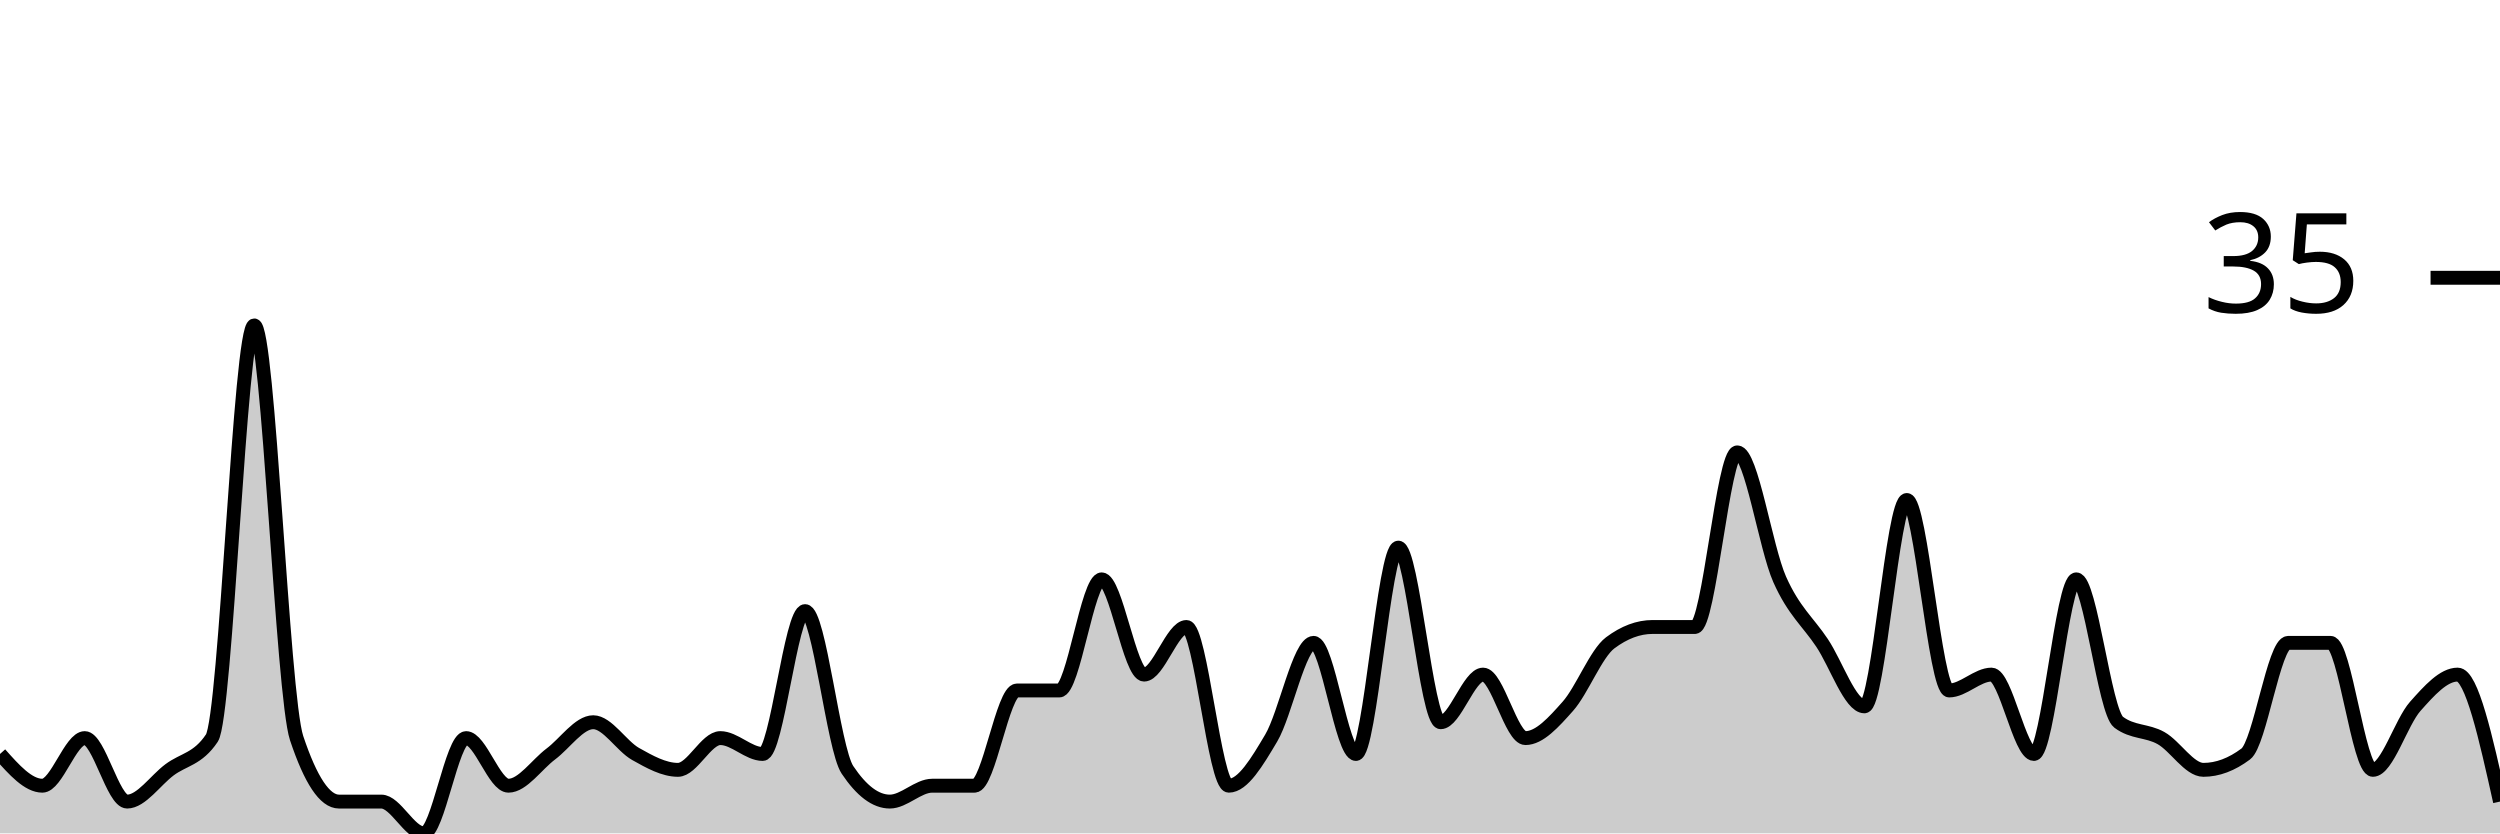
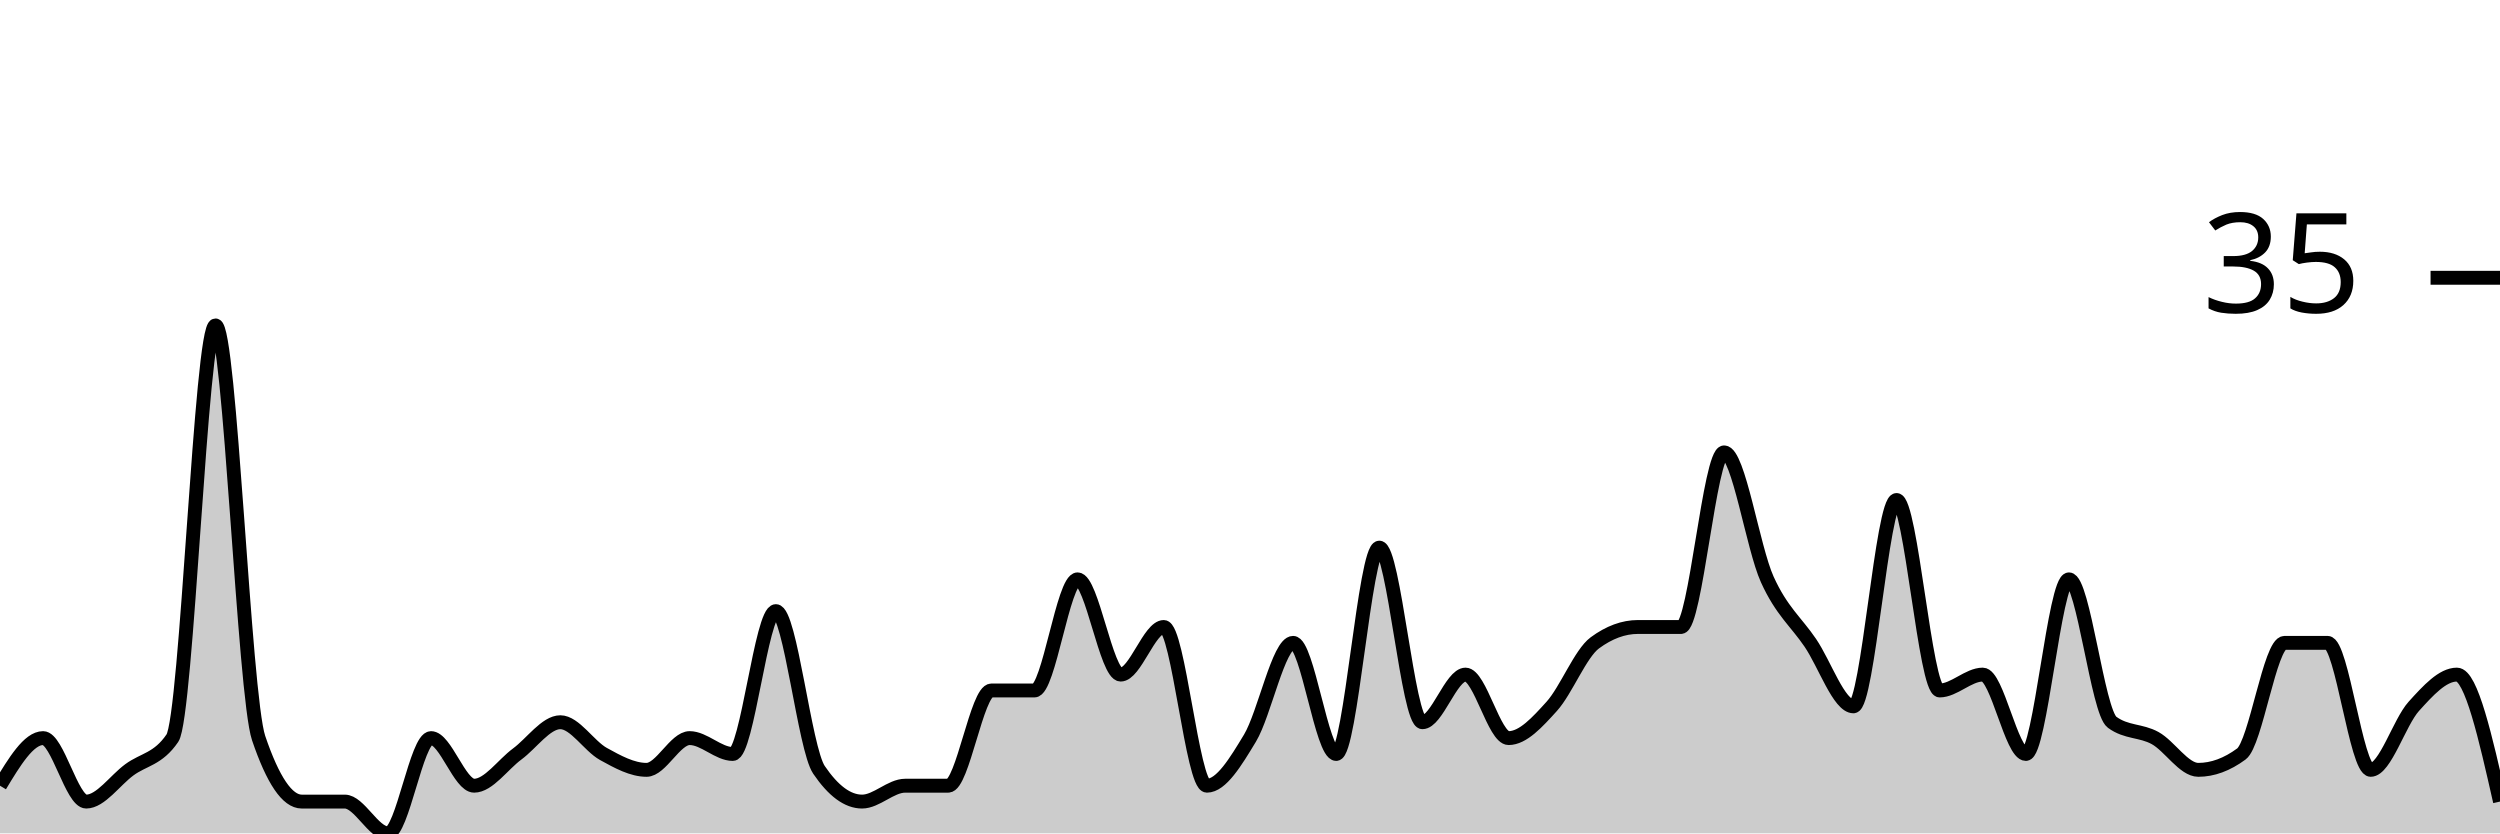
<svg xmlns="http://www.w3.org/2000/svg" viewBox="0 0 180 60">
  <g transform="translate(0,20)">
-     <path class="area" fill="rgba(0, 0, 0, 0.2)" d="M0,34.286C1.017,35.429,2.034,36.571,3.051,36.571C4.068,36.571,5.085,33.143,6.102,33.143C7.119,33.143,8.136,37.714,9.153,37.714C10.169,37.714,11.186,36.19,12.203,35.429C13.22,34.667,14.237,34.667,15.254,33.143C16.271,31.619,17.288,3.429,18.305,3.429C19.322,3.429,20.339,30.095,21.356,33.143C22.373,36.19,23.39,37.714,24.407,37.714C25.424,37.714,26.441,37.714,27.458,37.714C28.475,37.714,29.492,40,30.508,40C31.525,40,32.542,33.143,33.559,33.143C34.576,33.143,35.593,36.571,36.61,36.571C37.627,36.571,38.644,35.048,39.661,34.286C40.678,33.524,41.695,32,42.712,32C43.729,32,44.746,33.714,45.763,34.286C46.78,34.857,47.797,35.429,48.814,35.429C49.831,35.429,50.847,33.143,51.864,33.143C52.881,33.143,53.898,34.286,54.915,34.286C55.932,34.286,56.949,24,57.966,24C58.983,24,60,33.905,61.017,35.429C62.034,36.952,63.051,37.714,64.068,37.714C65.085,37.714,66.102,36.571,67.119,36.571C68.136,36.571,69.153,36.571,70.169,36.571C71.186,36.571,72.203,29.714,73.22,29.714C74.237,29.714,75.254,29.714,76.271,29.714C77.288,29.714,78.305,21.714,79.322,21.714C80.339,21.714,81.356,28.571,82.373,28.571C83.39,28.571,84.407,25.143,85.424,25.143C86.441,25.143,87.458,36.571,88.475,36.571C89.492,36.571,90.508,34.857,91.525,33.143C92.542,31.429,93.559,26.286,94.576,26.286C95.593,26.286,96.61,34.286,97.627,34.286C98.644,34.286,99.661,19.429,100.678,19.429C101.695,19.429,102.712,32,103.729,32C104.746,32,105.763,28.571,106.78,28.571C107.797,28.571,108.814,33.143,109.831,33.143C110.847,33.143,111.864,32,112.881,30.857C113.898,29.714,114.915,27.048,115.932,26.286C116.949,25.524,117.966,25.143,118.983,25.143C120,25.143,121.017,25.143,122.034,25.143C123.051,25.143,124.068,12.571,125.085,12.571C126.102,12.571,127.119,19.429,128.136,21.714C129.153,24,130.169,24.762,131.186,26.286C132.203,27.81,133.22,30.857,134.237,30.857C135.254,30.857,136.271,16,137.288,16C138.305,16,139.322,29.714,140.339,29.714C141.356,29.714,142.373,28.571,143.39,28.571C144.407,28.571,145.424,34.286,146.441,34.286C147.458,34.286,148.475,21.714,149.492,21.714C150.508,21.714,151.525,31.238,152.542,32C153.559,32.762,154.576,32.571,155.593,33.143C156.61,33.714,157.627,35.429,158.644,35.429C159.661,35.429,160.678,35.048,161.695,34.286C162.712,33.524,163.729,26.286,164.746,26.286C165.763,26.286,166.78,26.286,167.797,26.286C168.814,26.286,169.831,35.429,170.847,35.429C171.864,35.429,172.881,32,173.898,30.857C174.915,29.714,175.932,28.571,176.949,28.571C177.966,28.571,178.983,33.143,180,37.714L180,40C178.983,40,177.966,40,176.949,40C175.932,40,174.915,40,173.898,40C172.881,40,171.864,40,170.847,40C169.831,40,168.814,40,167.797,40C166.78,40,165.763,40,164.746,40C163.729,40,162.712,40,161.695,40C160.678,40,159.661,40,158.644,40C157.627,40,156.61,40,155.593,40C154.576,40,153.559,40,152.542,40C151.525,40,150.508,40,149.492,40C148.475,40,147.458,40,146.441,40C145.424,40,144.407,40,143.39,40C142.373,40,141.356,40,140.339,40C139.322,40,138.305,40,137.288,40C136.271,40,135.254,40,134.237,40C133.22,40,132.203,40,131.186,40C130.169,40,129.153,40,128.136,40C127.119,40,126.102,40,125.085,40C124.068,40,123.051,40,122.034,40C121.017,40,120,40,118.983,40C117.966,40,116.949,40,115.932,40C114.915,40,113.898,40,112.881,40C111.864,40,110.847,40,109.831,40C108.814,40,107.797,40,106.78,40C105.763,40,104.746,40,103.729,40C102.712,40,101.695,40,100.678,40C99.661,40,98.644,40,97.627,40C96.61,40,95.593,40,94.576,40C93.559,40,92.542,40,91.525,40C90.508,40,89.492,40,88.475,40C87.458,40,86.441,40,85.424,40C84.407,40,83.39,40,82.373,40C81.356,40,80.339,40,79.322,40C78.305,40,77.288,40,76.271,40C75.254,40,74.237,40,73.22,40C72.203,40,71.186,40,70.169,40C69.153,40,68.136,40,67.119,40C66.102,40,65.085,40,64.068,40C63.051,40,62.034,40,61.017,40C60,40,58.983,40,57.966,40C56.949,40,55.932,40,54.915,40C53.898,40,52.881,40,51.864,40C50.847,40,49.831,40,48.814,40C47.797,40,46.78,40,45.763,40C44.746,40,43.729,40,42.712,40C41.695,40,40.678,40,39.661,40C38.644,40,37.627,40,36.61,40C35.593,40,34.576,40,33.559,40C32.542,40,31.525,40,30.508,40C29.492,40,28.475,40,27.458,40C26.441,40,25.424,40,24.407,40C23.39,40,22.373,40,21.356,40C20.339,40,19.322,40,18.305,40C17.288,40,16.271,40,15.254,40C14.237,40,13.22,40,12.203,40C11.186,40,10.169,40,9.153,40C8.136,40,7.119,40,6.102,40C5.085,40,4.068,40,3.051,40C2.034,40,1.017,40,0,40Z" />
-     <path class="line" stroke="black" fill="none" d="M0,34.286C1.017,35.429,2.034,36.571,3.051,36.571C4.068,36.571,5.085,33.143,6.102,33.143C7.119,33.143,8.136,37.714,9.153,37.714C10.169,37.714,11.186,36.19,12.203,35.429C13.22,34.667,14.237,34.667,15.254,33.143C16.271,31.619,17.288,3.429,18.305,3.429C19.322,3.429,20.339,30.095,21.356,33.143C22.373,36.19,23.39,37.714,24.407,37.714C25.424,37.714,26.441,37.714,27.458,37.714C28.475,37.714,29.492,40,30.508,40C31.525,40,32.542,33.143,33.559,33.143C34.576,33.143,35.593,36.571,36.61,36.571C37.627,36.571,38.644,35.048,39.661,34.286C40.678,33.524,41.695,32,42.712,32C43.729,32,44.746,33.714,45.763,34.286C46.78,34.857,47.797,35.429,48.814,35.429C49.831,35.429,50.847,33.143,51.864,33.143C52.881,33.143,53.898,34.286,54.915,34.286C55.932,34.286,56.949,24,57.966,24C58.983,24,60,33.905,61.017,35.429C62.034,36.952,63.051,37.714,64.068,37.714C65.085,37.714,66.102,36.571,67.119,36.571C68.136,36.571,69.153,36.571,70.169,36.571C71.186,36.571,72.203,29.714,73.22,29.714C74.237,29.714,75.254,29.714,76.271,29.714C77.288,29.714,78.305,21.714,79.322,21.714C80.339,21.714,81.356,28.571,82.373,28.571C83.39,28.571,84.407,25.143,85.424,25.143C86.441,25.143,87.458,36.571,88.475,36.571C89.492,36.571,90.508,34.857,91.525,33.143C92.542,31.429,93.559,26.286,94.576,26.286C95.593,26.286,96.61,34.286,97.627,34.286C98.644,34.286,99.661,19.429,100.678,19.429C101.695,19.429,102.712,32,103.729,32C104.746,32,105.763,28.571,106.78,28.571C107.797,28.571,108.814,33.143,109.831,33.143C110.847,33.143,111.864,32,112.881,30.857C113.898,29.714,114.915,27.048,115.932,26.286C116.949,25.524,117.966,25.143,118.983,25.143C120,25.143,121.017,25.143,122.034,25.143C123.051,25.143,124.068,12.571,125.085,12.571C126.102,12.571,127.119,19.429,128.136,21.714C129.153,24,130.169,24.762,131.186,26.286C132.203,27.81,133.22,30.857,134.237,30.857C135.254,30.857,136.271,16,137.288,16C138.305,16,139.322,29.714,140.339,29.714C141.356,29.714,142.373,28.571,143.39,28.571C144.407,28.571,145.424,34.286,146.441,34.286C147.458,34.286,148.475,21.714,149.492,21.714C150.508,21.714,151.525,31.238,152.542,32C153.559,32.762,154.576,32.571,155.593,33.143C156.61,33.714,157.627,35.429,158.644,35.429C159.661,35.429,160.678,35.048,161.695,34.286C162.712,33.524,163.729,26.286,164.746,26.286C165.763,26.286,166.78,26.286,167.797,26.286C168.814,26.286,169.831,35.429,170.847,35.429C171.864,35.429,172.881,32,173.898,30.857C174.915,29.714,175.932,28.571,176.949,28.571C177.966,28.571,178.983,33.143,180,37.714" />
+     <path class="area" fill="rgba(0, 0, 0, 0.2)" d="M0,36.571C1.034,34.857,2.069,33.143,3.103,33.143C4.138,33.143,5.172,37.714,6.207,37.714C7.241,37.714,8.276,36.19,9.31,35.429C10.345,34.667,11.379,34.667,12.414,33.143C13.448,31.619,14.483,3.429,15.517,3.429C16.552,3.429,17.586,30.095,18.621,33.143C19.655,36.19,20.69,37.714,21.724,37.714C22.759,37.714,23.793,37.714,24.828,37.714C25.862,37.714,26.897,40,27.931,40C28.966,40,30,33.143,31.034,33.143C32.069,33.143,33.103,36.571,34.138,36.571C35.172,36.571,36.207,35.048,37.241,34.286C38.276,33.524,39.31,32,40.345,32C41.379,32,42.414,33.714,43.448,34.286C44.483,34.857,45.517,35.429,46.552,35.429C47.586,35.429,48.621,33.143,49.655,33.143C50.69,33.143,51.724,34.286,52.759,34.286C53.793,34.286,54.828,24,55.862,24C56.897,24,57.931,33.905,58.966,35.429C60,36.952,61.034,37.714,62.069,37.714C63.103,37.714,64.138,36.571,65.172,36.571C66.207,36.571,67.241,36.571,68.276,36.571C69.31,36.571,70.345,29.714,71.379,29.714C72.414,29.714,73.448,29.714,74.483,29.714C75.517,29.714,76.552,21.714,77.586,21.714C78.621,21.714,79.655,28.571,80.69,28.571C81.724,28.571,82.759,25.143,83.793,25.143C84.828,25.143,85.862,36.571,86.897,36.571C87.931,36.571,88.966,34.857,90,33.143C91.034,31.429,92.069,26.286,93.103,26.286C94.138,26.286,95.172,34.286,96.207,34.286C97.241,34.286,98.276,19.429,99.31,19.429C100.345,19.429,101.379,32,102.414,32C103.448,32,104.483,28.571,105.517,28.571C106.552,28.571,107.586,33.143,108.621,33.143C109.655,33.143,110.69,32,111.724,30.857C112.759,29.714,113.793,27.048,114.828,26.286C115.862,25.524,116.897,25.143,117.931,25.143C118.966,25.143,120,25.143,121.034,25.143C122.069,25.143,123.103,12.571,124.138,12.571C125.172,12.571,126.207,19.429,127.241,21.714C128.276,24,129.31,24.762,130.345,26.286C131.379,27.81,132.414,30.857,133.448,30.857C134.483,30.857,135.517,16,136.552,16C137.586,16,138.621,29.714,139.655,29.714C140.69,29.714,141.724,28.571,142.759,28.571C143.793,28.571,144.828,34.286,145.862,34.286C146.897,34.286,147.931,21.714,148.966,21.714C150,21.714,151.034,31.238,152.069,32C153.103,32.762,154.138,32.571,155.172,33.143C156.207,33.714,157.241,35.429,158.276,35.429C159.31,35.429,160.345,35.048,161.379,34.286C162.414,33.524,163.448,26.286,164.483,26.286C165.517,26.286,166.552,26.286,167.586,26.286C168.621,26.286,169.655,35.429,170.69,35.429C171.724,35.429,172.759,32,173.793,30.857C174.828,29.714,175.862,28.571,176.897,28.571C177.931,28.571,178.966,33.143,180,37.714L180,40C178.966,40,177.931,40,176.897,40C175.862,40,174.828,40,173.793,40C172.759,40,171.724,40,170.69,40C169.655,40,168.621,40,167.586,40C166.552,40,165.517,40,164.483,40C163.448,40,162.414,40,161.379,40C160.345,40,159.31,40,158.276,40C157.241,40,156.207,40,155.172,40C154.138,40,153.103,40,152.069,40C151.034,40,150,40,148.966,40C147.931,40,146.897,40,145.862,40C144.828,40,143.793,40,142.759,40C141.724,40,140.69,40,139.655,40C138.621,40,137.586,40,136.552,40C135.517,40,134.483,40,133.448,40C132.414,40,131.379,40,130.345,40C129.31,40,128.276,40,127.241,40C126.207,40,125.172,40,124.138,40C123.103,40,122.069,40,121.034,40C120,40,118.966,40,117.931,40C116.897,40,115.862,40,114.828,40C113.793,40,112.759,40,111.724,40C110.69,40,109.655,40,108.621,40C107.586,40,106.552,40,105.517,40C104.483,40,103.448,40,102.414,40C101.379,40,100.345,40,99.31,40C98.276,40,97.241,40,96.207,40C95.172,40,94.138,40,93.103,40C92.069,40,91.034,40,90,40C88.966,40,87.931,40,86.897,40C85.862,40,84.828,40,83.793,40C82.759,40,81.724,40,80.69,40C79.655,40,78.621,40,77.586,40C76.552,40,75.517,40,74.483,40C73.448,40,72.414,40,71.379,40C70.345,40,69.31,40,68.276,40C67.241,40,66.207,40,65.172,40C64.138,40,63.103,40,62.069,40C61.034,40,60,40,58.966,40C57.931,40,56.897,40,55.862,40C54.828,40,53.793,40,52.759,40C51.724,40,50.69,40,49.655,40C48.621,40,47.586,40,46.552,40C45.517,40,44.483,40,43.448,40C42.414,40,41.379,40,40.345,40C39.31,40,38.276,40,37.241,40C36.207,40,35.172,40,34.138,40C33.103,40,32.069,40,31.034,40C30,40,28.966,40,27.931,40C26.897,40,25.862,40,24.828,40C23.793,40,22.759,40,21.724,40C20.69,40,19.655,40,18.621,40C17.586,40,16.552,40,15.517,40C14.483,40,13.448,40,12.414,40C11.379,40,10.345,40,9.31,40C8.276,40,7.241,40,6.207,40C5.172,40,4.138,40,3.103,40C2.069,40,1.034,40,0,40Z" />
+     <path class="line" stroke="black" fill="none" d="M0,36.571C1.034,34.857,2.069,33.143,3.103,33.143C4.138,33.143,5.172,37.714,6.207,37.714C7.241,37.714,8.276,36.19,9.31,35.429C10.345,34.667,11.379,34.667,12.414,33.143C13.448,31.619,14.483,3.429,15.517,3.429C16.552,3.429,17.586,30.095,18.621,33.143C19.655,36.19,20.69,37.714,21.724,37.714C22.759,37.714,23.793,37.714,24.828,37.714C25.862,37.714,26.897,40,27.931,40C28.966,40,30,33.143,31.034,33.143C32.069,33.143,33.103,36.571,34.138,36.571C35.172,36.571,36.207,35.048,37.241,34.286C38.276,33.524,39.31,32,40.345,32C41.379,32,42.414,33.714,43.448,34.286C44.483,34.857,45.517,35.429,46.552,35.429C47.586,35.429,48.621,33.143,49.655,33.143C50.69,33.143,51.724,34.286,52.759,34.286C53.793,34.286,54.828,24,55.862,24C56.897,24,57.931,33.905,58.966,35.429C60,36.952,61.034,37.714,62.069,37.714C63.103,37.714,64.138,36.571,65.172,36.571C66.207,36.571,67.241,36.571,68.276,36.571C69.31,36.571,70.345,29.714,71.379,29.714C72.414,29.714,73.448,29.714,74.483,29.714C75.517,29.714,76.552,21.714,77.586,21.714C78.621,21.714,79.655,28.571,80.69,28.571C81.724,28.571,82.759,25.143,83.793,25.143C84.828,25.143,85.862,36.571,86.897,36.571C87.931,36.571,88.966,34.857,90,33.143C91.034,31.429,92.069,26.286,93.103,26.286C94.138,26.286,95.172,34.286,96.207,34.286C97.241,34.286,98.276,19.429,99.31,19.429C100.345,19.429,101.379,32,102.414,32C103.448,32,104.483,28.571,105.517,28.571C106.552,28.571,107.586,33.143,108.621,33.143C109.655,33.143,110.69,32,111.724,30.857C112.759,29.714,113.793,27.048,114.828,26.286C115.862,25.524,116.897,25.143,117.931,25.143C118.966,25.143,120,25.143,121.034,25.143C122.069,25.143,123.103,12.571,124.138,12.571C125.172,12.571,126.207,19.429,127.241,21.714C128.276,24,129.31,24.762,130.345,26.286C131.379,27.81,132.414,30.857,133.448,30.857C134.483,30.857,135.517,16,136.552,16C137.586,16,138.621,29.714,139.655,29.714C140.69,29.714,141.724,28.571,142.759,28.571C143.793,28.571,144.828,34.286,145.862,34.286C146.897,34.286,147.931,21.714,148.966,21.714C150,21.714,151.034,31.238,152.069,32C153.103,32.762,154.138,32.571,155.172,33.143C156.207,33.714,157.241,35.429,158.276,35.429C159.31,35.429,160.345,35.048,161.379,34.286C162.414,33.524,163.448,26.286,164.483,26.286C165.517,26.286,166.552,26.286,167.586,26.286C168.621,26.286,169.655,35.429,170.69,35.429C171.724,35.429,172.759,32,173.793,30.857C174.828,29.714,175.862,28.571,176.897,28.571C177.931,28.571,178.966,33.143,180,37.714" />
    <path class="axis-ceiling" stroke-width="1" stroke="black" fill="none" d="M175,0L180,0" />
    <text class="axis-ceiling-label" font-family="sans-serif" text-anchor="end" font-size="10px" x="170" y="2.5">35</text>
  </g>
</svg>
